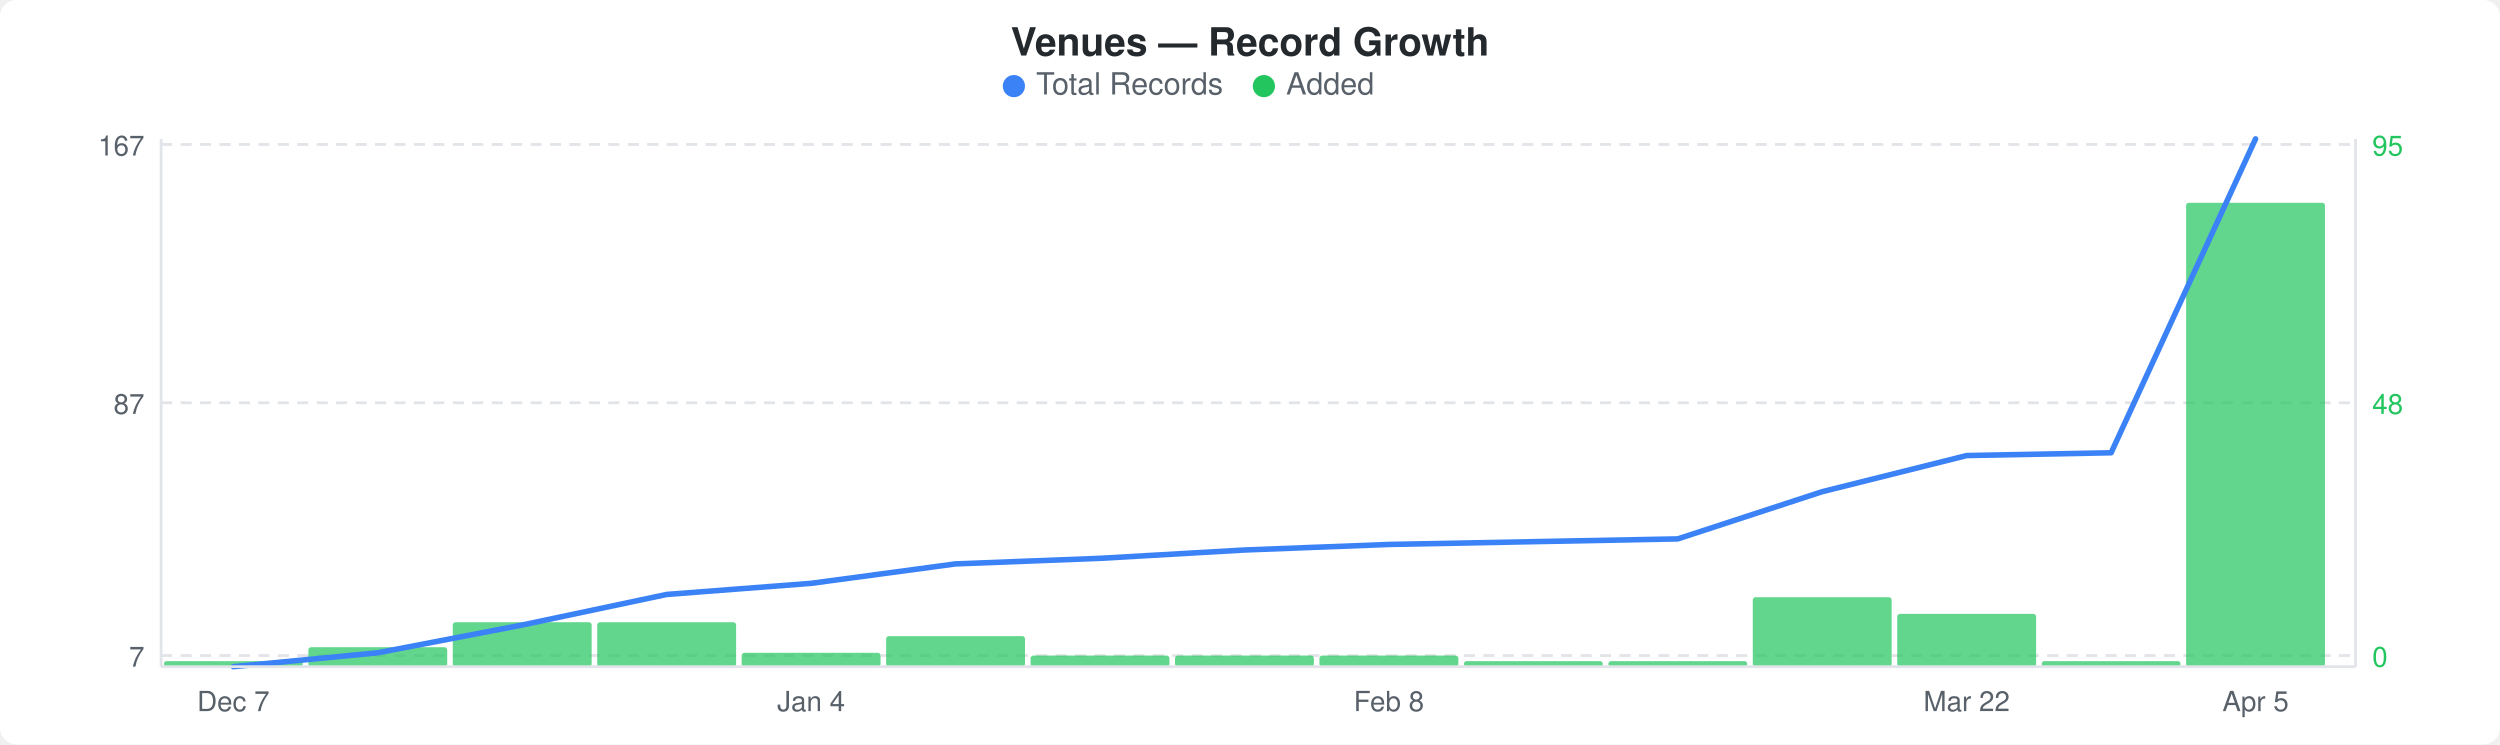
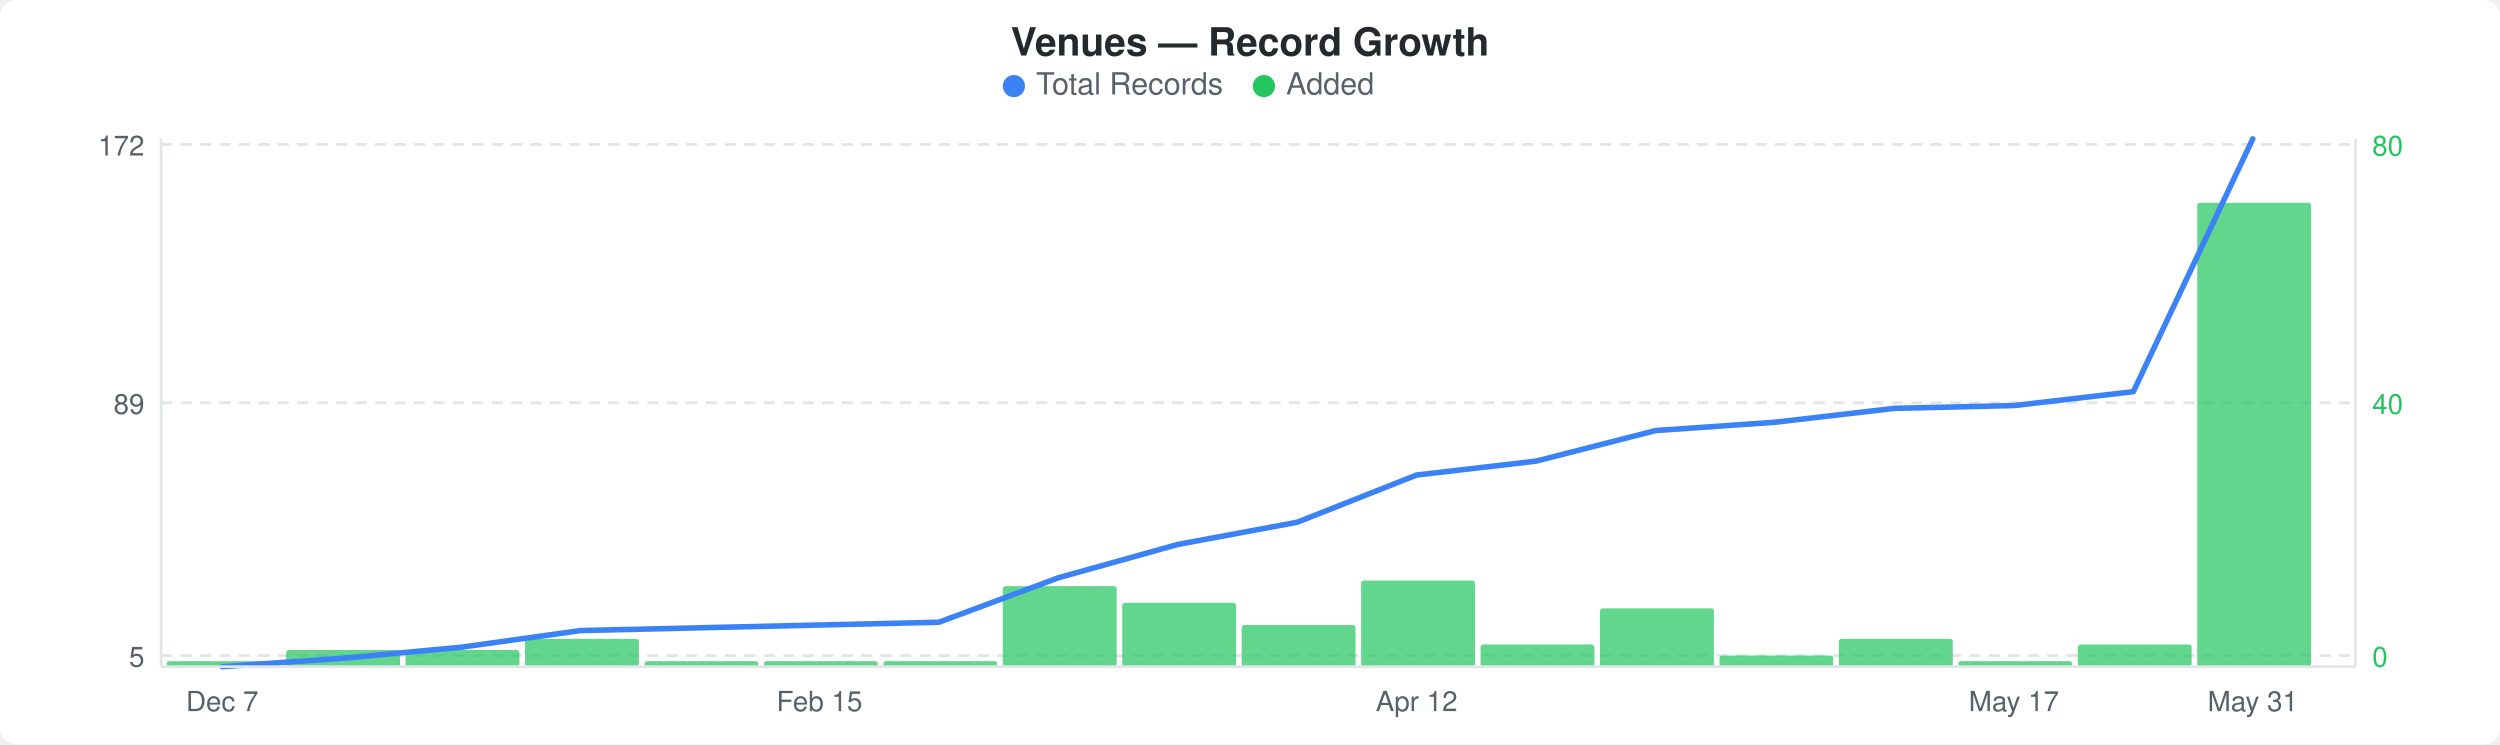
<svg xmlns="http://www.w3.org/2000/svg" width="900" height="268" viewBox="0 0 900 268">
  <rect width="900" height="268" fill="#ffffff" rx="6" ry="6" />
  <text x="450" y="20" text-anchor="middle" font-family="-apple-system, BlinkMacSystemFont, &quot;Segoe UI&quot;, Helvetica, Arial, sans-serif" font-size="14" font-weight="600" fill="#24292e">Venues — Record Growth</text>
  <circle cx="365" cy="31" r="4" fill="#3b82f6" />
  <text x="373" y="34" font-family="-apple-system, BlinkMacSystemFont, &quot;Segoe UI&quot;, Helvetica, Arial, sans-serif" font-size="11" fill="#586069">Total Records</text>
  <circle cx="455" cy="31" r="4" fill="#22c55e" />
  <text x="463" y="34" font-family="-apple-system, BlinkMacSystemFont, &quot;Segoe UI&quot;, Helvetica, Arial, sans-serif" font-size="11" fill="#586069">Added</text>
  <line x1="58" y1="52" x2="848" y2="52" stroke="#e1e4e8" stroke-width="1" stroke-dasharray="4,3" />
  <line x1="58" y1="145" x2="848" y2="145" stroke="#e1e4e8" stroke-width="1" stroke-dasharray="4,3" />
  <line x1="58" y1="236" x2="848" y2="236" stroke="#e1e4e8" stroke-width="1" stroke-dasharray="4,3" />
-   <rect x="59" y="238" width="50" height="2" rx="1" fill="#22c55eb3" />
-   <rect x="111" y="233" width="50" height="7" rx="1" fill="#22c55eb3" />
-   <rect x="163" y="224" width="50" height="16" rx="1" fill="#22c55eb3" />
-   <rect x="215" y="224" width="50" height="16" rx="1" fill="#22c55eb3" />
-   <rect x="267" y="235" width="50" height="5" rx="1" fill="#22c55eb3" />
-   <rect x="319" y="229" width="50" height="11" rx="1" fill="#22c55eb3" />
-   <rect x="371" y="236" width="50" height="4" rx="1" fill="#22c55eb3" />
-   <rect x="423" y="236" width="50" height="4" rx="1" fill="#22c55eb3" />
-   <rect x="475" y="236" width="50" height="4" rx="1" fill="#22c55eb3" />
-   <rect x="527" y="238" width="50" height="2" rx="1" fill="#22c55eb3" />
-   <rect x="579" y="238" width="50" height="2" rx="1" fill="#22c55eb3" />
-   <rect x="631" y="215" width="50" height="25" rx="1" fill="#22c55eb3" />
-   <rect x="683" y="221" width="50" height="19" rx="1" fill="#22c55eb3" />
-   <rect x="735" y="238" width="50" height="2" rx="1" fill="#22c55eb3" />
-   <rect x="787" y="73" width="50" height="167" rx="1" fill="#22c55eb3" />
-   <polyline points="84,240 136,235 188,225 240,214 292,210 344,203 396,201 448,198 500,196 552,195 604,194 656,177 708,164 760,163 812,50" fill="none" stroke="#3b82f6" stroke-width="2" stroke-linejoin="round" stroke-linecap="round" />
-   <text x="52" y="56" text-anchor="end" font-family="-apple-system, BlinkMacSystemFont, &quot;Segoe UI&quot;, Helvetica, Arial, sans-serif" font-size="10" fill="#586069">167</text>
-   <text x="52" y="149" text-anchor="end" font-family="-apple-system, BlinkMacSystemFont, &quot;Segoe UI&quot;, Helvetica, Arial, sans-serif" font-size="10" fill="#586069">87</text>
-   <text x="52" y="240" text-anchor="end" font-family="-apple-system, BlinkMacSystemFont, &quot;Segoe UI&quot;, Helvetica, Arial, sans-serif" font-size="10" fill="#586069">7</text>
-   <text x="854" y="56" text-anchor="start" font-family="-apple-system, BlinkMacSystemFont, &quot;Segoe UI&quot;, Helvetica, Arial, sans-serif" font-size="10" fill="#22c55e">95</text>
-   <text x="854" y="149" text-anchor="start" font-family="-apple-system, BlinkMacSystemFont, &quot;Segoe UI&quot;, Helvetica, Arial, sans-serif" font-size="10" fill="#22c55e">48</text>
+   <rect x="60" y="238" width="41" height="2" rx="1" fill="#22c55eb3" />
+   <rect x="103" y="234" width="41" height="6" rx="1" fill="#22c55eb3" />
+   <rect x="146" y="234" width="41" height="6" rx="1" fill="#22c55eb3" />
+   <rect x="189" y="230" width="41" height="10" rx="1" fill="#22c55eb3" />
+   <rect x="232" y="238" width="41" height="2" rx="1" fill="#22c55eb3" />
+   <rect x="275" y="238" width="41" height="2" rx="1" fill="#22c55eb3" />
+   <rect x="318" y="238" width="41" height="2" rx="1" fill="#22c55eb3" />
+   <rect x="361" y="211" width="41" height="29" rx="1" fill="#22c55eb3" />
+   <rect x="404" y="217" width="41" height="23" rx="1" fill="#22c55eb3" />
+   <rect x="447" y="225" width="41" height="15" rx="1" fill="#22c55eb3" />
+   <rect x="490" y="209" width="41" height="31" rx="1" fill="#22c55eb3" />
+   <rect x="533" y="232" width="41" height="8" rx="1" fill="#22c55eb3" />
+   <rect x="576" y="219" width="41" height="21" rx="1" fill="#22c55eb3" />
+   <rect x="619" y="236" width="41" height="4" rx="1" fill="#22c55eb3" />
+   <rect x="662" y="230" width="41" height="10" rx="1" fill="#22c55eb3" />
+   <rect x="705" y="238" width="41" height="2" rx="1" fill="#22c55eb3" />
+   <rect x="748" y="232" width="41" height="8" rx="1" fill="#22c55eb3" />
+   <rect x="791" y="73" width="41" height="167" rx="1" fill="#22c55eb3" />
+   <polyline points="80,240 123,237 166,233 209,227 252,226 295,225 338,224 381,208 424,196 467,188 510,171 553,166 596,155 639,152 682,147 725,146 768,141 811,50" fill="none" stroke="#3b82f6" stroke-width="2" stroke-linejoin="round" stroke-linecap="round" />
+   <text x="52" y="56" text-anchor="end" font-family="-apple-system, BlinkMacSystemFont, &quot;Segoe UI&quot;, Helvetica, Arial, sans-serif" font-size="10" fill="#586069">172</text>
+   <text x="52" y="149" text-anchor="end" font-family="-apple-system, BlinkMacSystemFont, &quot;Segoe UI&quot;, Helvetica, Arial, sans-serif" font-size="10" fill="#586069">89</text>
+   <text x="52" y="240" text-anchor="end" font-family="-apple-system, BlinkMacSystemFont, &quot;Segoe UI&quot;, Helvetica, Arial, sans-serif" font-size="10" fill="#586069">5</text>
+   <text x="854" y="56" text-anchor="start" font-family="-apple-system, BlinkMacSystemFont, &quot;Segoe UI&quot;, Helvetica, Arial, sans-serif" font-size="10" fill="#22c55e">80</text>
+   <text x="854" y="149" text-anchor="start" font-family="-apple-system, BlinkMacSystemFont, &quot;Segoe UI&quot;, Helvetica, Arial, sans-serif" font-size="10" fill="#22c55e">40</text>
  <text x="854" y="240" text-anchor="start" font-family="-apple-system, BlinkMacSystemFont, &quot;Segoe UI&quot;, Helvetica, Arial, sans-serif" font-size="10" fill="#22c55e">0</text>
  <line x1="58" y1="50" x2="58" y2="240" stroke="#e1e4e8" stroke-width="1" />
  <line x1="58" y1="240" x2="848" y2="240" stroke="#e1e4e8" stroke-width="1" />
  <line x1="848" y1="50" x2="848" y2="240" stroke="#e1e4e8" stroke-width="1" />
-   <text x="84" y="256" text-anchor="middle" font-family="-apple-system, BlinkMacSystemFont, &quot;Segoe UI&quot;, Helvetica, Arial, sans-serif" font-size="10" fill="#586069">Dec 7</text>
-   <text x="292" y="256" text-anchor="middle" font-family="-apple-system, BlinkMacSystemFont, &quot;Segoe UI&quot;, Helvetica, Arial, sans-serif" font-size="10" fill="#586069">Jan 4</text>
-   <text x="500" y="256" text-anchor="middle" font-family="-apple-system, BlinkMacSystemFont, &quot;Segoe UI&quot;, Helvetica, Arial, sans-serif" font-size="10" fill="#586069">Feb 8</text>
-   <text x="708" y="256" text-anchor="middle" font-family="-apple-system, BlinkMacSystemFont, &quot;Segoe UI&quot;, Helvetica, Arial, sans-serif" font-size="10" fill="#586069">Mar 22</text>
-   <text x="812" y="256" text-anchor="middle" font-family="-apple-system, BlinkMacSystemFont, &quot;Segoe UI&quot;, Helvetica, Arial, sans-serif" font-size="10" fill="#586069">Apr 5</text>
+   <text x="80" y="256" text-anchor="middle" font-family="-apple-system, BlinkMacSystemFont, &quot;Segoe UI&quot;, Helvetica, Arial, sans-serif" font-size="10" fill="#586069">Dec 7</text>
+   <text x="295" y="256" text-anchor="middle" font-family="-apple-system, BlinkMacSystemFont, &quot;Segoe UI&quot;, Helvetica, Arial, sans-serif" font-size="10" fill="#586069">Feb 15</text>
+   <text x="510" y="256" text-anchor="middle" font-family="-apple-system, BlinkMacSystemFont, &quot;Segoe UI&quot;, Helvetica, Arial, sans-serif" font-size="10" fill="#586069">Apr 12</text>
+   <text x="725" y="256" text-anchor="middle" font-family="-apple-system, BlinkMacSystemFont, &quot;Segoe UI&quot;, Helvetica, Arial, sans-serif" font-size="10" fill="#586069">May 17</text>
+   <text x="811" y="256" text-anchor="middle" font-family="-apple-system, BlinkMacSystemFont, &quot;Segoe UI&quot;, Helvetica, Arial, sans-serif" font-size="10" fill="#586069">May 31</text>
</svg>
